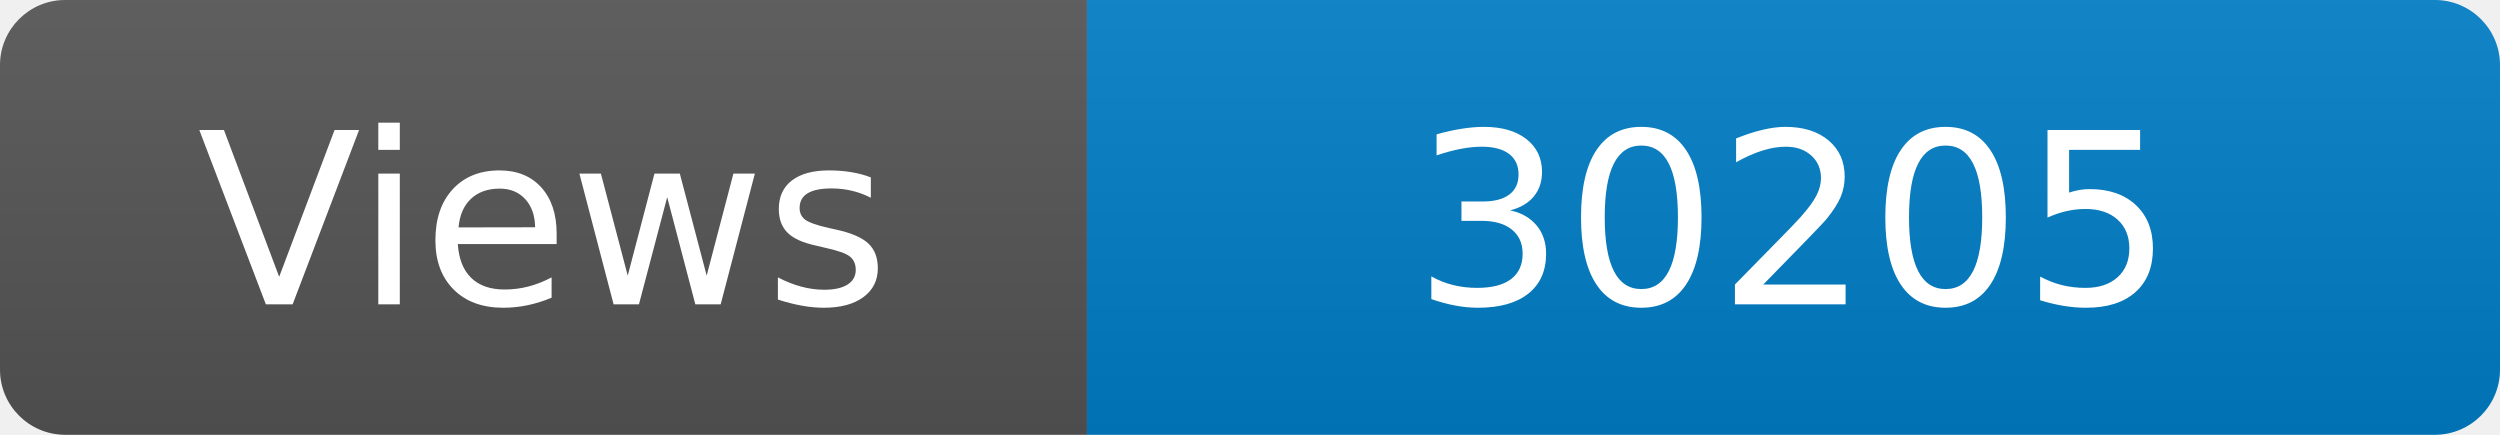
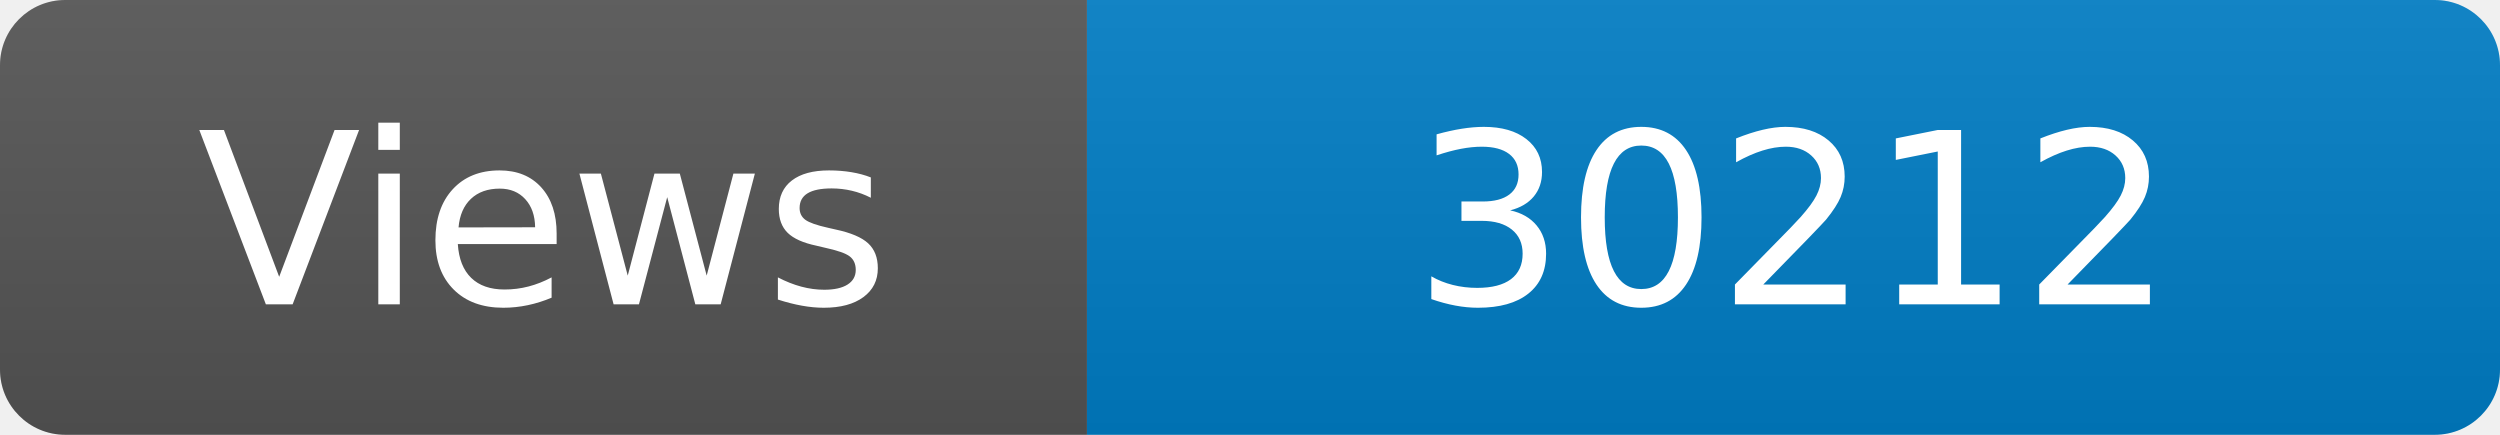
<svg xmlns="http://www.w3.org/2000/svg" width="115" height="20" role="img" aria-label="Maintained?: yes">
  <linearGradient id="s" x2="0" y2="100%">
    <stop offset="0" stop-color="#bbb" stop-opacity=".1" />
    <stop offset="1" stop-opacity=".1" />
  </linearGradient>
  <clipPath id="r">
    <rect width="115" height="20" rx="3" fill="#fff" />
  </clipPath>
  <g clip-path="url(#r)">
    <rect width="50" height="20" fill="#555" />
    <rect x="50" width="160" height="20" fill="#007ec6" />
    <rect width="115" height="20" fill="url(#s)" />
  </g>
  <g fill="#fff" text-anchor="middle" font-family="Verdana,Geneva,DejaVu Sans,sans-serif" font-size="110">
    <text x="250" y="140" transform="scale(.1)" fill="#fff">Views</text>
-     <text x="825" y="140" transform="scale(.1)" fill="#fff">30205</text>
+     <text x="825" y="140" transform="scale(.1)" fill="#fff">30212</text>
  </g>
</svg>
